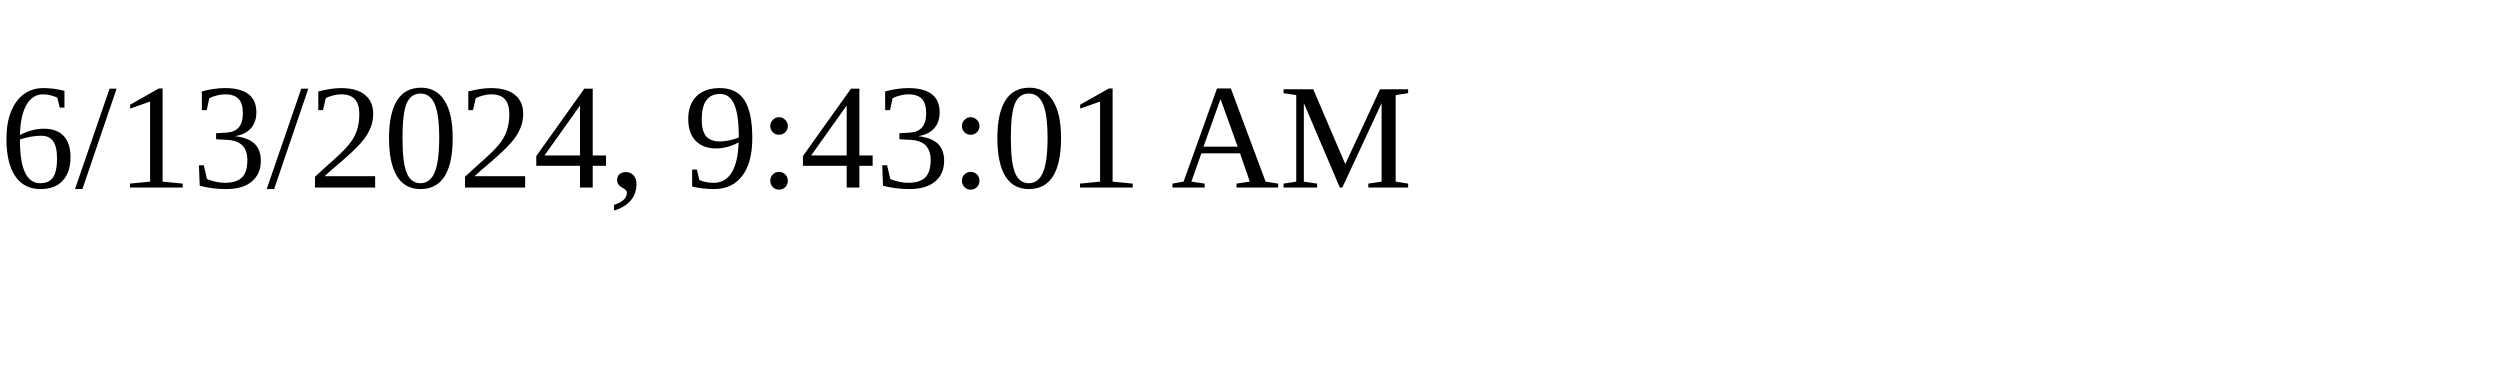
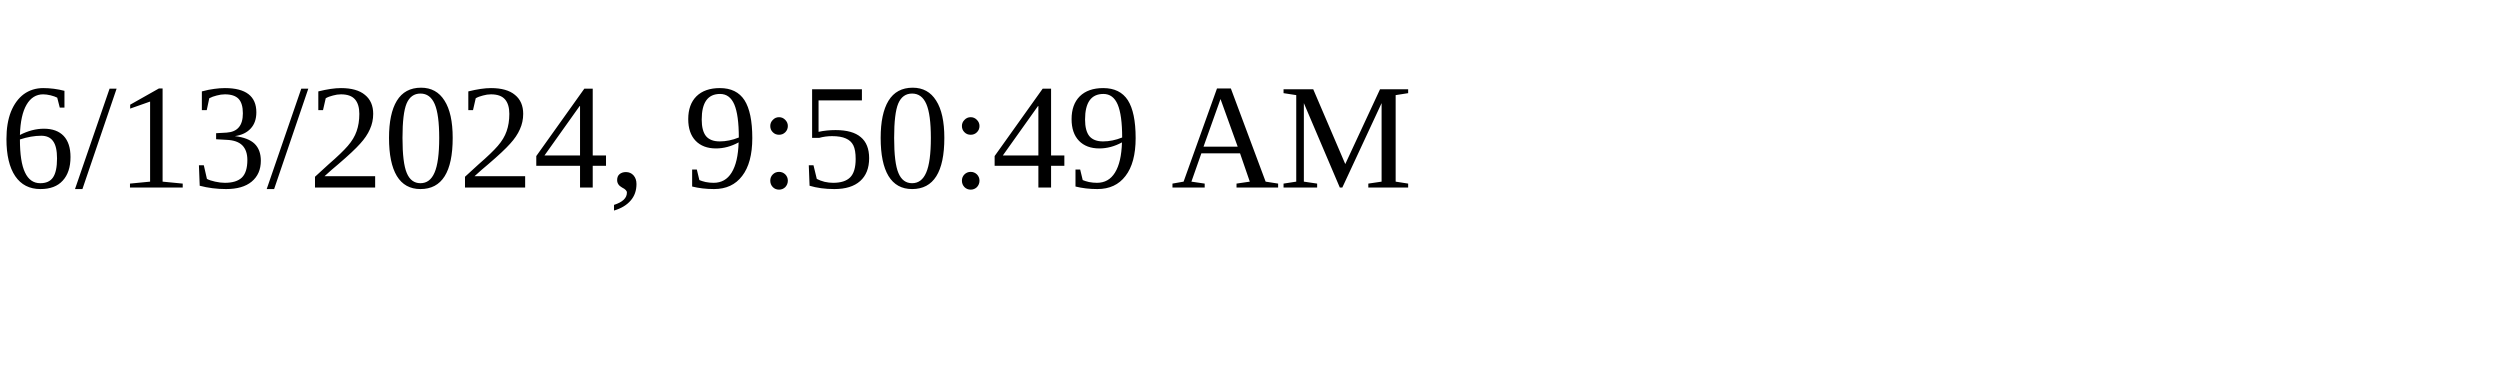
<svg xmlns="http://www.w3.org/2000/svg" height="30" width="200">
-   <text x="0" y="15">6/13/2024, 9:43:01 AM</text>
+   <text x="0" y="15">6/13/2024, 9:50:49 AM</text>
</svg>
